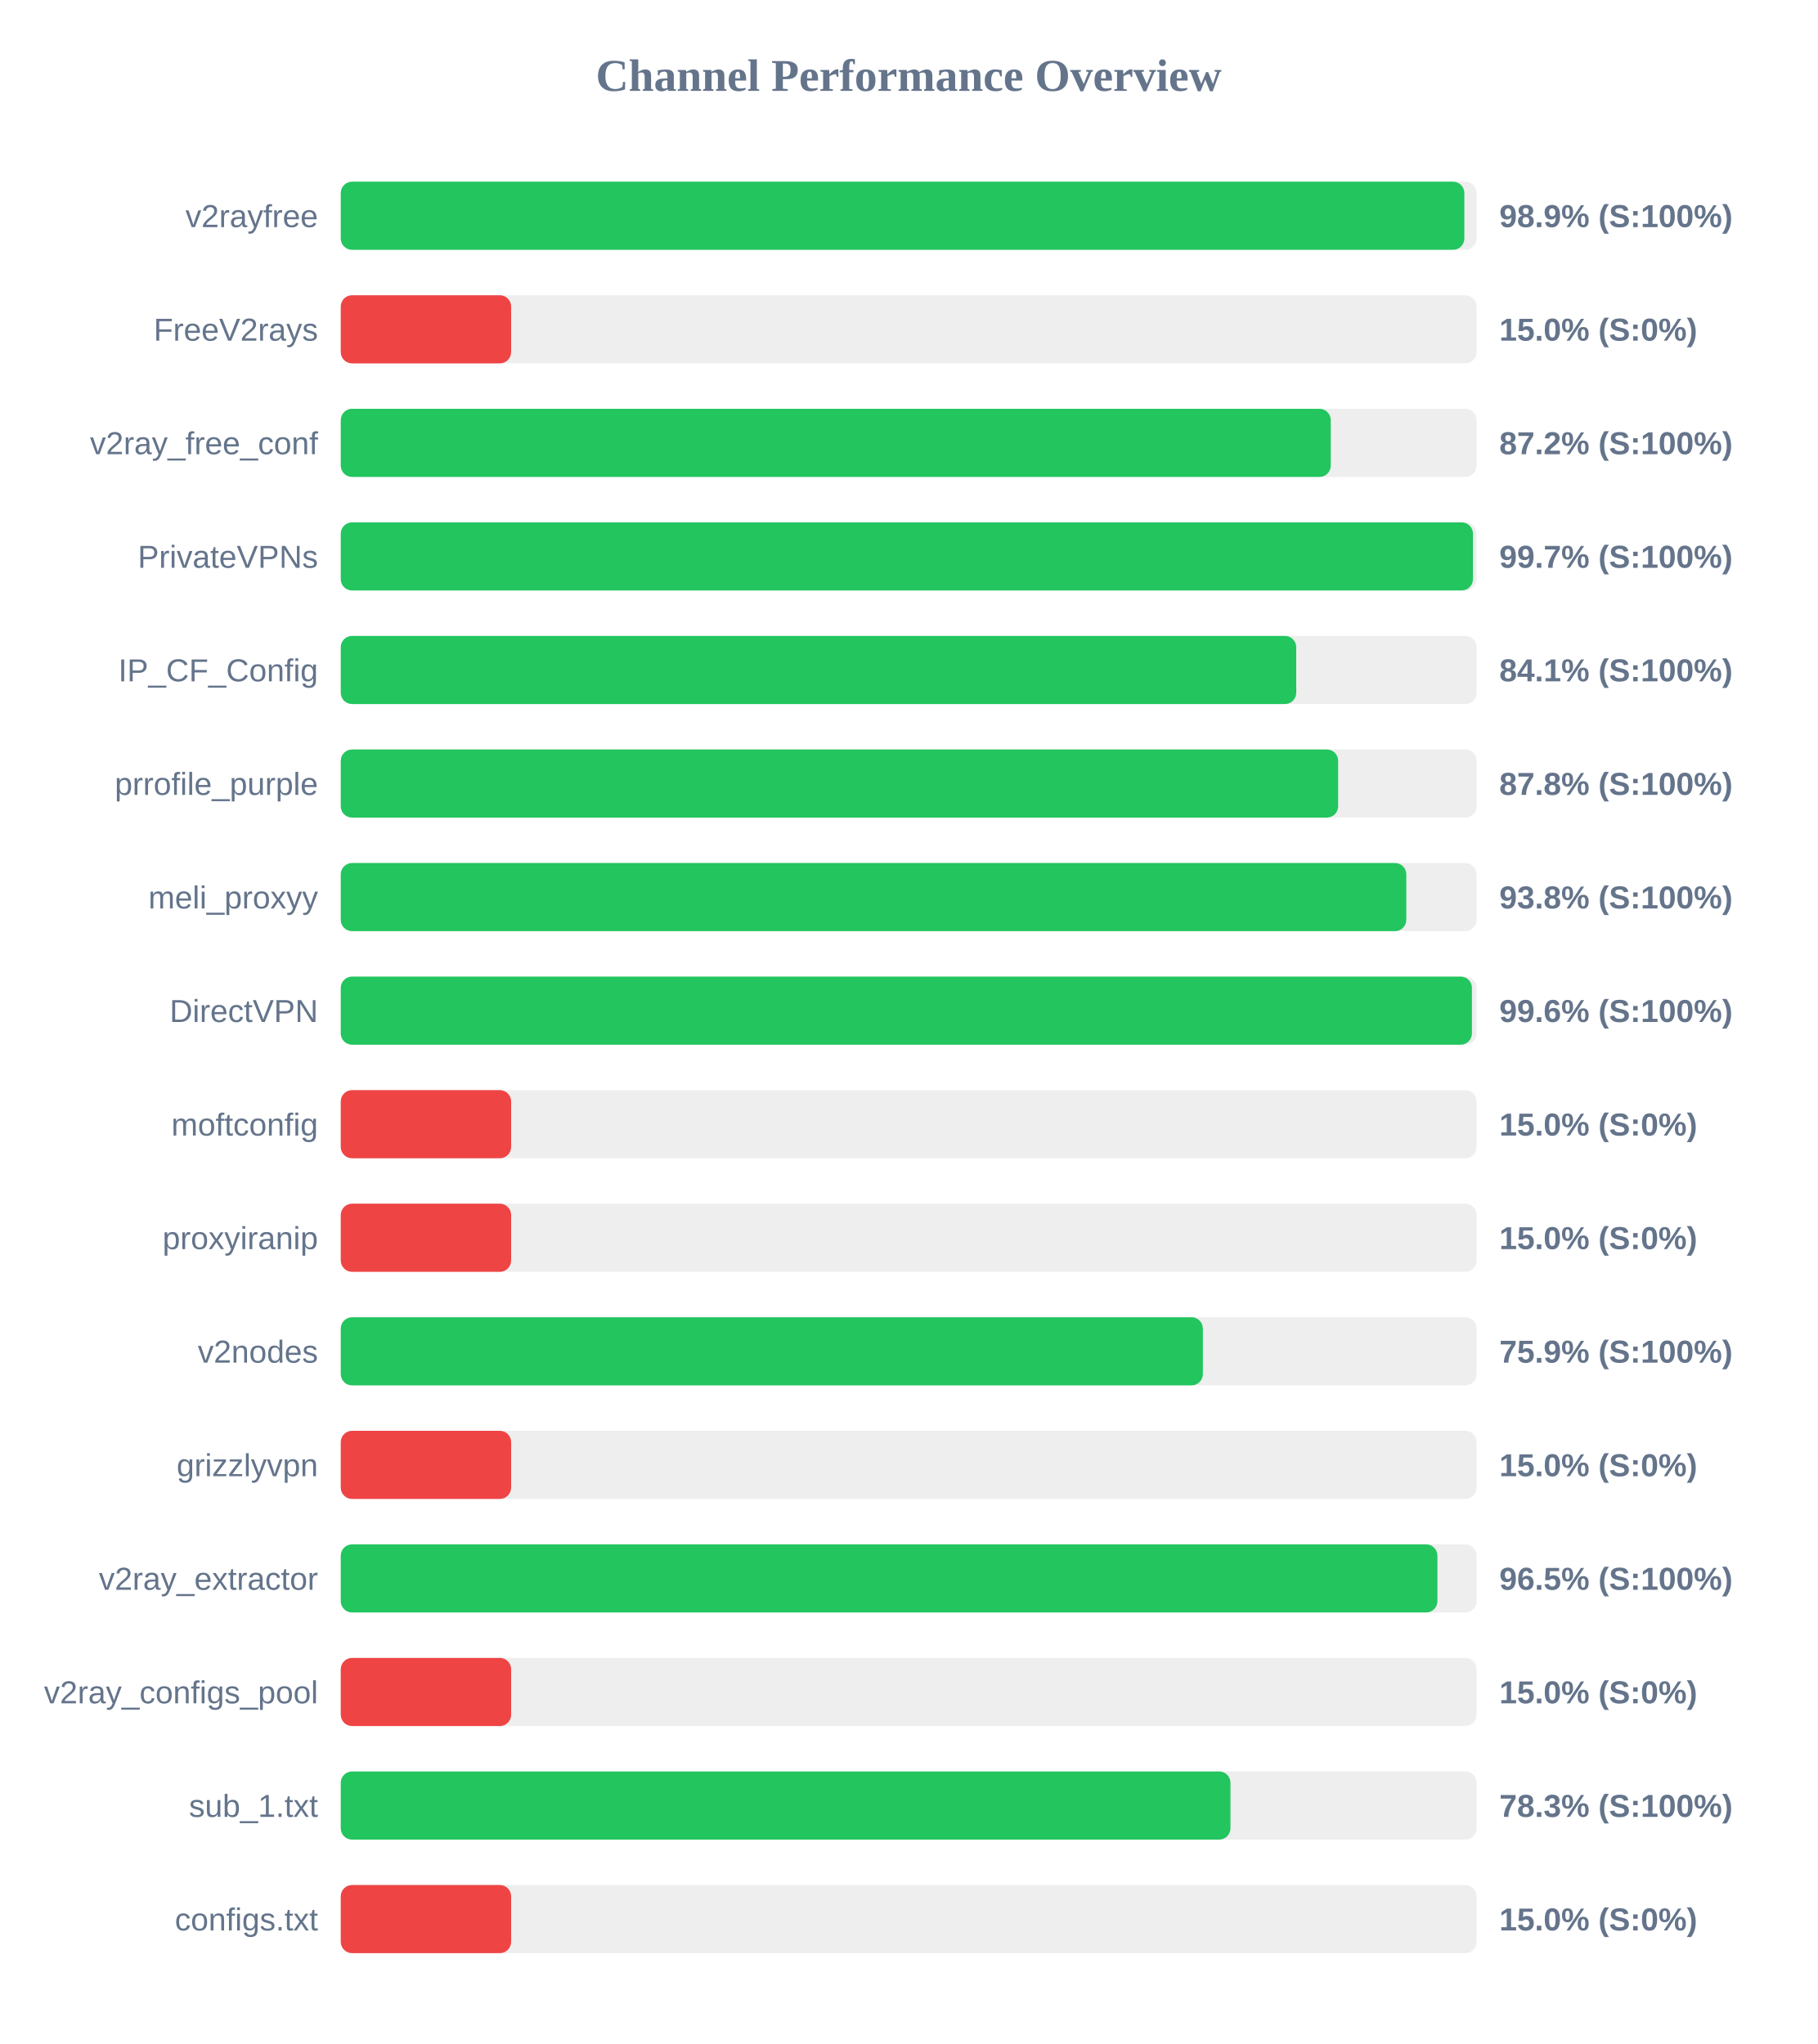
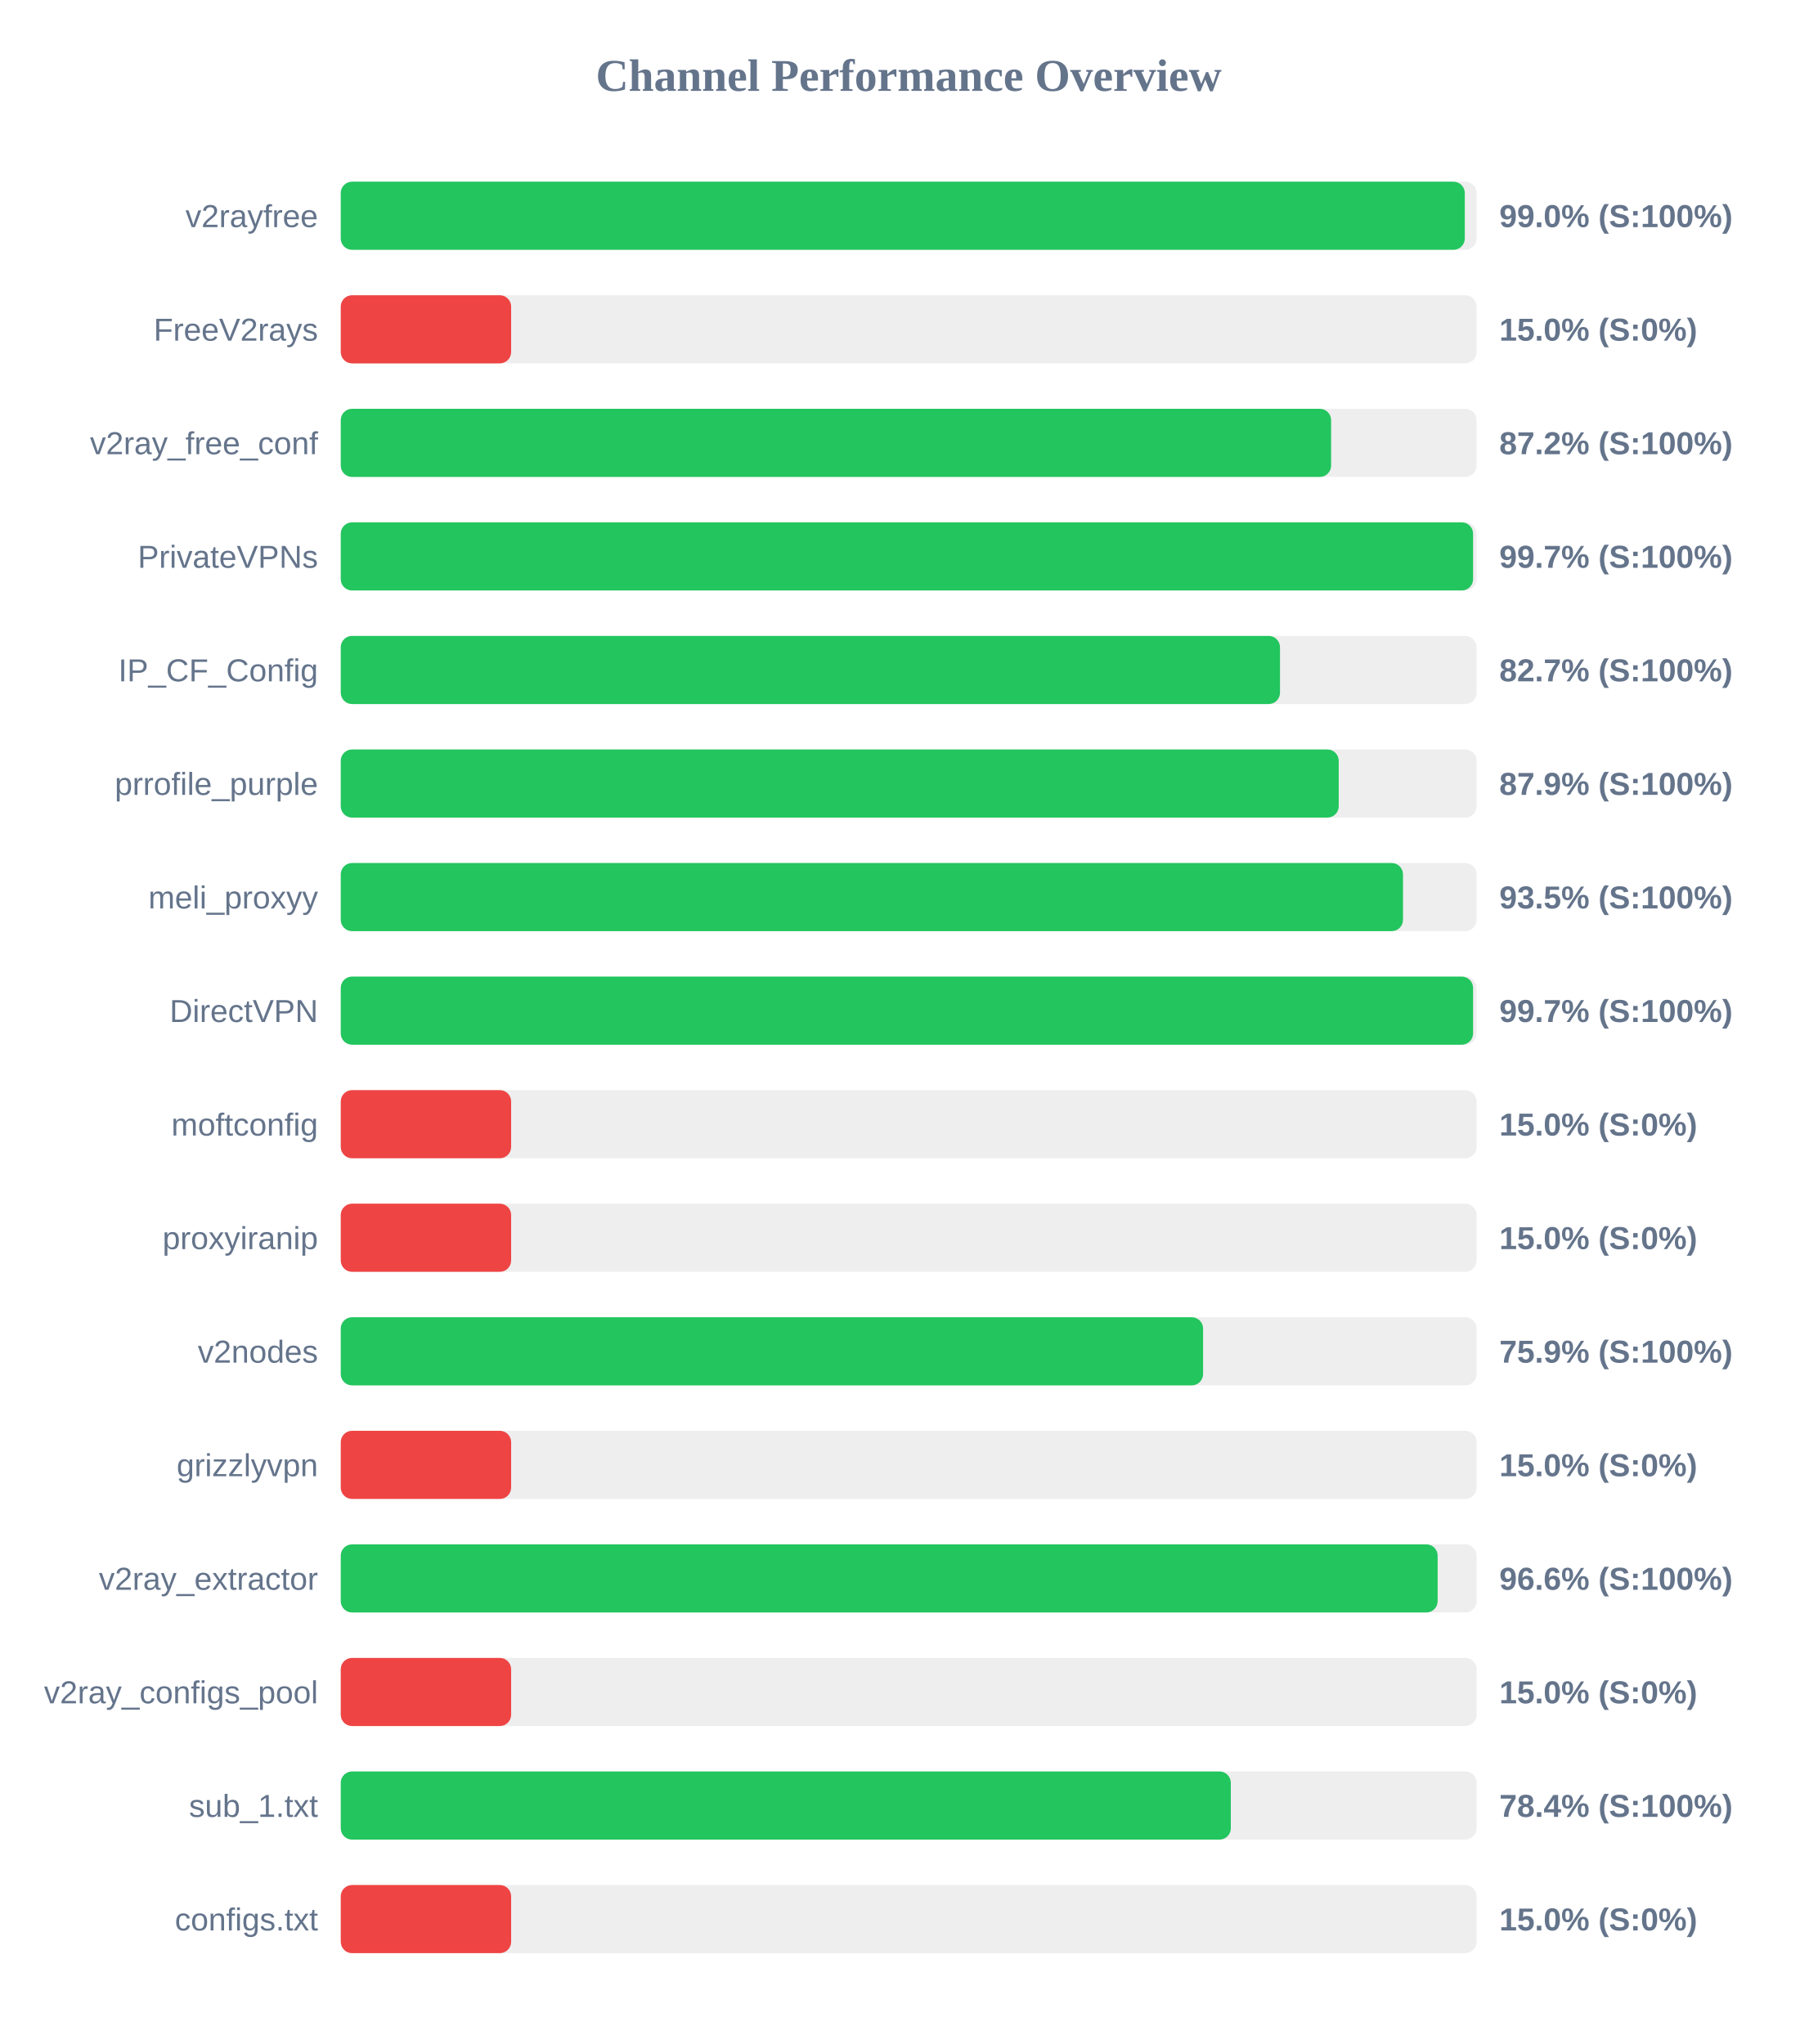
<svg xmlns="http://www.w3.org/2000/svg" width="800" height="900" version="1.1">
  <style>
        .row { font: 14px Arial; fill: #64748b; }
        .score { font: bold 14px Arial; fill: #64748b; }
    </style>
  <text x="400" y="40" text-anchor="middle" font-size="20px" font-weight="bold" fill="#64748b">Channel Performance Overview</text>
  <rect x="150" y="80" width="500" height="30" fill="#eee" rx="5" />
-   <rect x="150" y="80" width="494.6" height="30" fill="#22c55e" rx="5" />
+   <rect x="150" y="80" width="494.8" height="30" fill="#22c55e" rx="5" />
  <text x="140" y="100" text-anchor="end" class="row">v2rayfree</text>
-   <text x="660" y="100" text-anchor="start" class="score">98.9% (S:100%)</text>
+   <text x="660" y="100" text-anchor="start" class="score">99.0% (S:100%)</text>
  <rect x="150" y="130" width="500" height="30" fill="#eee" rx="5" />
  <rect x="150" y="130" width="75.0" height="30" fill="#ef4444" rx="5" />
  <text x="140" y="150" text-anchor="end" class="row">FreeV2rays</text>
  <text x="660" y="150" text-anchor="start" class="score">15.0% (S:0%)</text>
  <rect x="150" y="180" width="500" height="30" fill="#eee" rx="5" />
-   <rect x="150" y="180" width="435.8" height="30" fill="#22c55e" rx="5" />
+   <rect x="150" y="180" width="435.95" height="30" fill="#22c55e" rx="5" />
  <text x="140" y="200" text-anchor="end" class="row">v2ray_free_conf</text>
  <text x="660" y="200" text-anchor="start" class="score">87.2% (S:100%)</text>
  <rect x="150" y="230" width="500" height="30" fill="#eee" rx="5" />
-   <rect x="150" y="230" width="498.4" height="30" fill="#22c55e" rx="5" />
+   <rect x="150" y="230" width="498.45" height="30" fill="#22c55e" rx="5" />
  <text x="140" y="250" text-anchor="end" class="row">PrivateVPNs</text>
  <text x="660" y="250" text-anchor="start" class="score">99.7% (S:100%)</text>
  <rect x="150" y="280" width="500" height="30" fill="#eee" rx="5" />
-   <rect x="150" y="280" width="420.6" height="30" fill="#22c55e" rx="5" />
+   <rect x="150" y="280" width="413.45" height="30" fill="#22c55e" rx="5" />
  <text x="140" y="300" text-anchor="end" class="row">IP_CF_Config</text>
-   <text x="660" y="300" text-anchor="start" class="score">84.1% (S:100%)</text>
+   <text x="660" y="300" text-anchor="start" class="score">82.7% (S:100%)</text>
  <rect x="150" y="330" width="500" height="30" fill="#eee" rx="5" />
-   <rect x="150" y="330" width="439.05" height="30" fill="#22c55e" rx="5" />
+   <rect x="150" y="330" width="439.3" height="30" fill="#22c55e" rx="5" />
  <text x="140" y="350" text-anchor="end" class="row">prrofile_purple</text>
-   <text x="660" y="350" text-anchor="start" class="score">87.8% (S:100%)</text>
+   <text x="660" y="350" text-anchor="start" class="score">87.9% (S:100%)</text>
  <rect x="150" y="380" width="500" height="30" fill="#eee" rx="5" />
-   <rect x="150" y="380" width="469.05" height="30" fill="#22c55e" rx="5" />
+   <rect x="150" y="380" width="467.6" height="30" fill="#22c55e" rx="5" />
  <text x="140" y="400" text-anchor="end" class="row">meli_proxyy</text>
-   <text x="660" y="400" text-anchor="start" class="score">93.8% (S:100%)</text>
+   <text x="660" y="400" text-anchor="start" class="score">93.5% (S:100%)</text>
  <rect x="150" y="430" width="500" height="30" fill="#eee" rx="5" />
-   <rect x="150" y="430" width="497.95" height="30" fill="#22c55e" rx="5" />
+   <rect x="150" y="430" width="498.45" height="30" fill="#22c55e" rx="5" />
  <text x="140" y="450" text-anchor="end" class="row">DirectVPN</text>
-   <text x="660" y="450" text-anchor="start" class="score">99.6% (S:100%)</text>
+   <text x="660" y="450" text-anchor="start" class="score">99.7% (S:100%)</text>
  <rect x="150" y="480" width="500" height="30" fill="#eee" rx="5" />
  <rect x="150" y="480" width="75.0" height="30" fill="#ef4444" rx="5" />
  <text x="140" y="500" text-anchor="end" class="row">moftconfig</text>
  <text x="660" y="500" text-anchor="start" class="score">15.0% (S:0%)</text>
  <rect x="150" y="530" width="500" height="30" fill="#eee" rx="5" />
  <rect x="150" y="530" width="75.0" height="30" fill="#ef4444" rx="5" />
  <text x="140" y="550" text-anchor="end" class="row">proxyiranip</text>
  <text x="660" y="550" text-anchor="start" class="score">15.0% (S:0%)</text>
  <rect x="150" y="580" width="500" height="30" fill="#eee" rx="5" />
-   <rect x="150" y="580" width="379.5" height="30" fill="#22c55e" rx="5" />
+   <rect x="150" y="580" width="379.6" height="30" fill="#22c55e" rx="5" />
  <text x="140" y="600" text-anchor="end" class="row">v2nodes</text>
  <text x="660" y="600" text-anchor="start" class="score">75.9% (S:100%)</text>
  <rect x="150" y="630" width="500" height="30" fill="#eee" rx="5" />
  <rect x="150" y="630" width="75.0" height="30" fill="#ef4444" rx="5" />
  <text x="140" y="650" text-anchor="end" class="row">grizzlyvpn</text>
  <text x="660" y="650" text-anchor="start" class="score">15.0% (S:0%)</text>
  <rect x="150" y="680" width="500" height="30" fill="#eee" rx="5" />
-   <rect x="150" y="680" width="482.75" height="30" fill="#22c55e" rx="5" />
+   <rect x="150" y="680" width="482.85" height="30" fill="#22c55e" rx="5" />
  <text x="140" y="700" text-anchor="end" class="row">v2ray_extractor</text>
-   <text x="660" y="700" text-anchor="start" class="score">96.5% (S:100%)</text>
+   <text x="660" y="700" text-anchor="start" class="score">96.6% (S:100%)</text>
  <rect x="150" y="730" width="500" height="30" fill="#eee" rx="5" />
  <rect x="150" y="730" width="75.0" height="30" fill="#ef4444" rx="5" />
  <text x="140" y="750" text-anchor="end" class="row">v2ray_configs_pool</text>
  <text x="660" y="750" text-anchor="start" class="score">15.0% (S:0%)</text>
  <rect x="150" y="780" width="500" height="30" fill="#eee" rx="5" />
-   <rect x="150" y="780" width="391.65" height="30" fill="#22c55e" rx="5" />
+   <rect x="150" y="780" width="391.8" height="30" fill="#22c55e" rx="5" />
  <text x="140" y="800" text-anchor="end" class="row">sub_1.txt</text>
-   <text x="660" y="800" text-anchor="start" class="score">78.3% (S:100%)</text>
+   <text x="660" y="800" text-anchor="start" class="score">78.4% (S:100%)</text>
  <rect x="150" y="830" width="500" height="30" fill="#eee" rx="5" />
  <rect x="150" y="830" width="75.0" height="30" fill="#ef4444" rx="5" />
  <text x="140" y="850" text-anchor="end" class="row">configs.txt</text>
  <text x="660" y="850" text-anchor="start" class="score">15.0% (S:0%)</text>
</svg>
